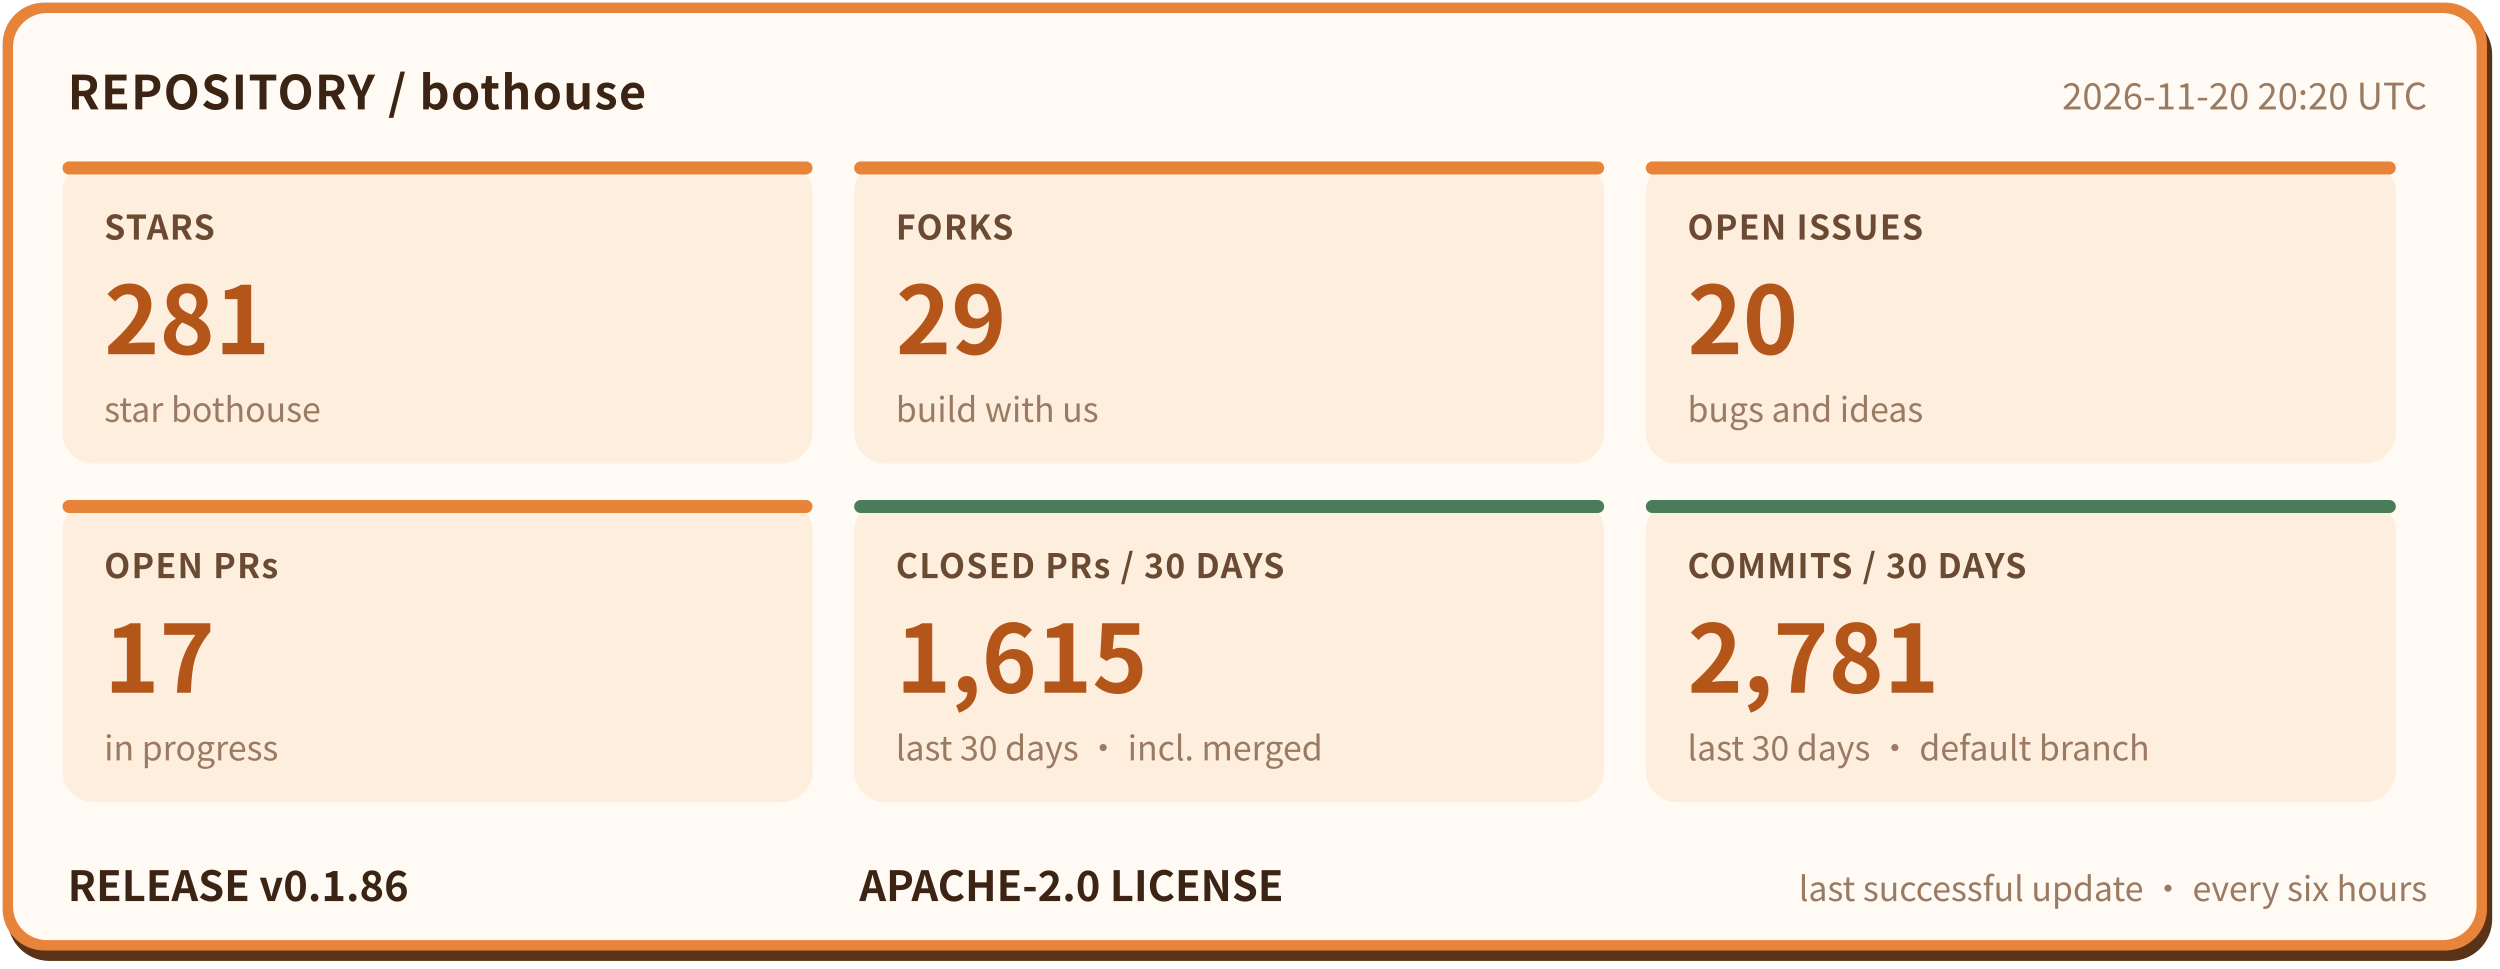
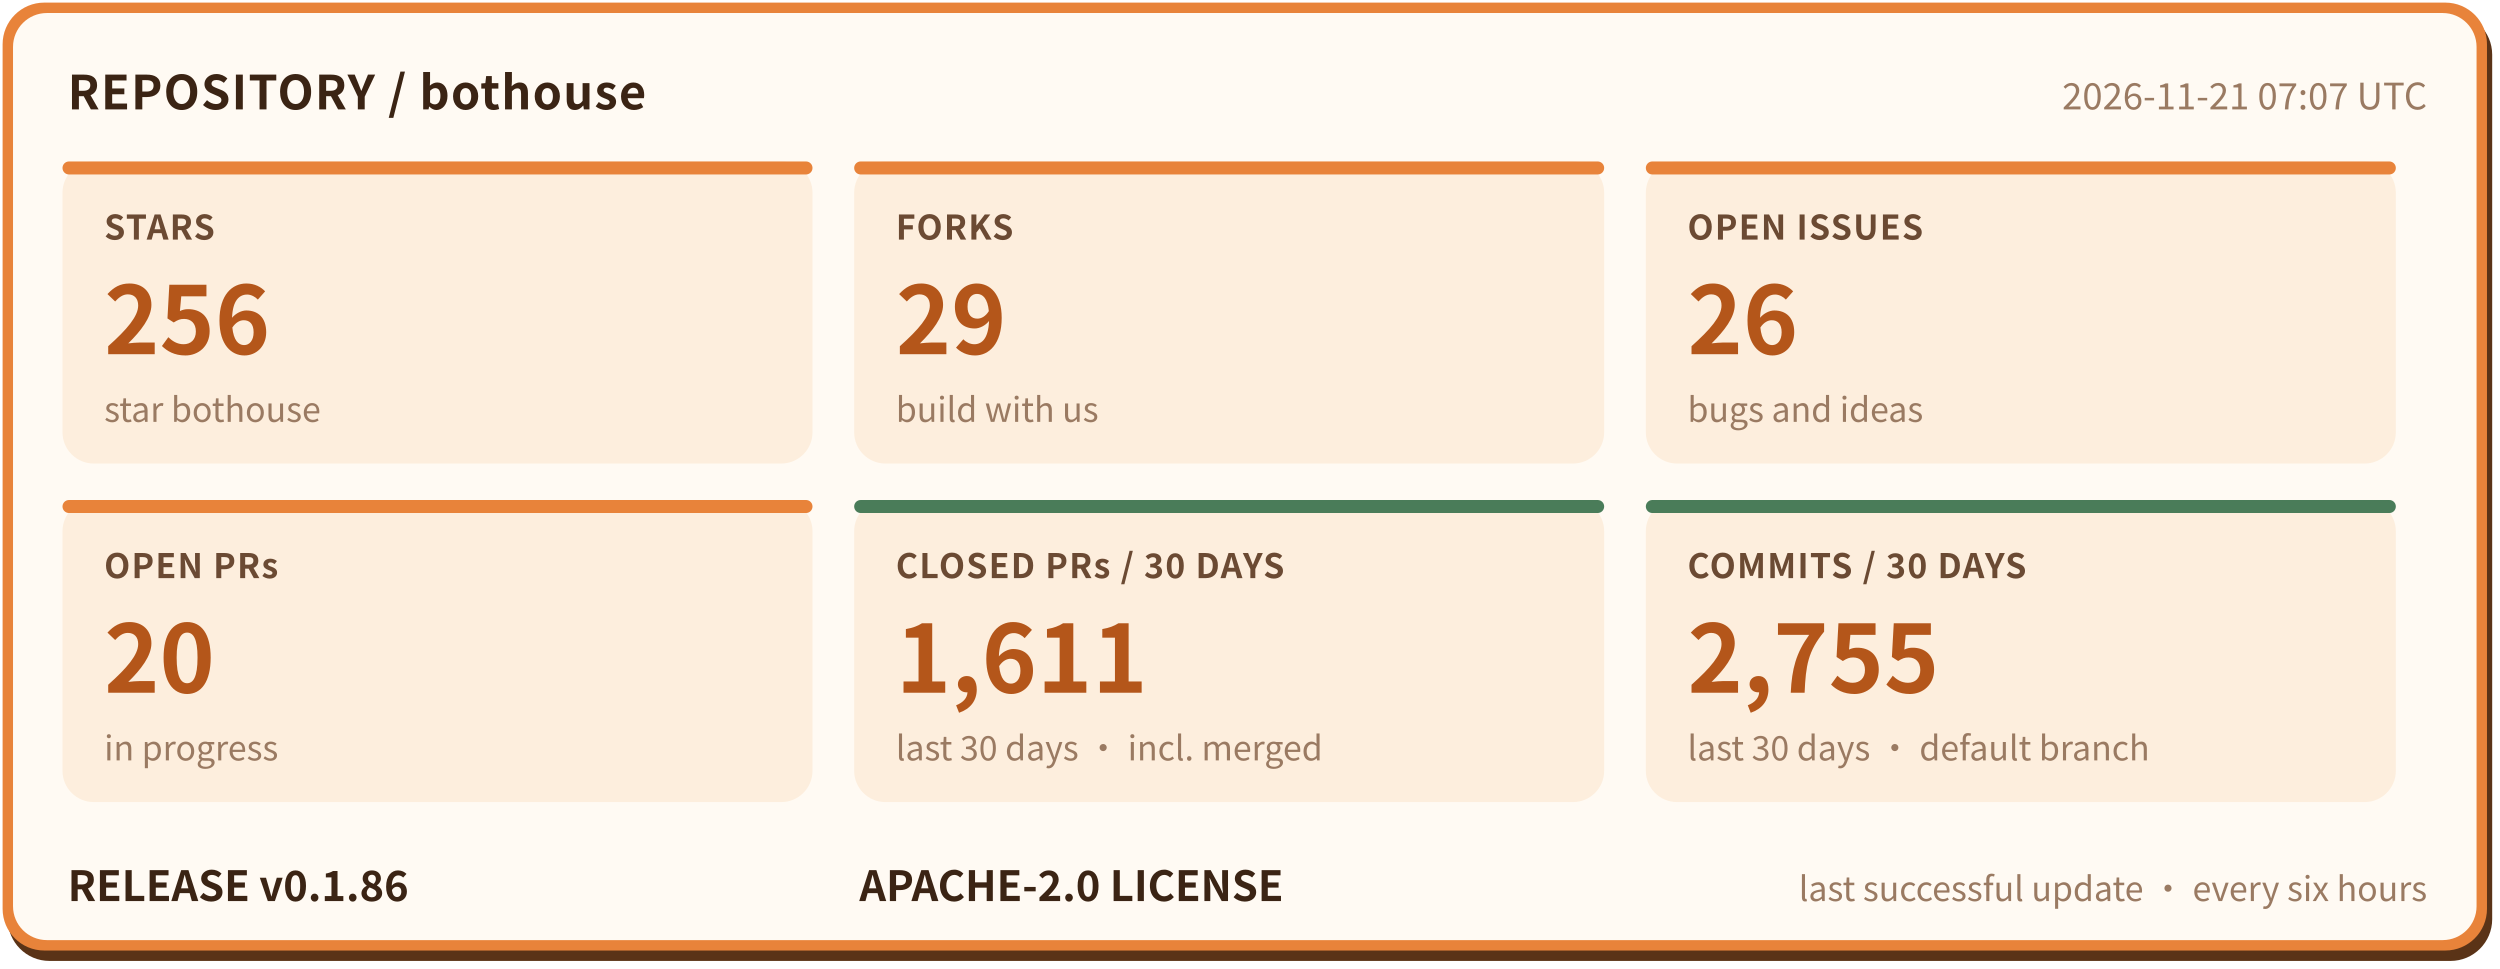
- <svg xmlns="http://www.w3.org/2000/svg" width="960" height="372" viewBox="0 0 960 372" role="img" aria-label="bothouse repository status: STARS 281, FORKS 29, OPEN ISSUES 20, OPEN PRs 17, CLOSED PRs / 30 DAYS 1615, COMMITS / 30 DAYS 2781, RELEASE v0.1.86" font-family="'PingFang SC','Hiragino Sans GB','Microsoft YaHei','Noto Sans CJK SC',-apple-system,'Segoe UI',sans-serif">
+ <svg xmlns="http://www.w3.org/2000/svg" width="960" height="372" viewBox="0 0 960 372" role="img" aria-label="bothouse repository status: STARS 256, FORKS 29, OPEN ISSUES 26, OPEN PRs 20, CLOSED PRs / 30 DAYS 1611, COMMITS / 30 DAYS 2755, RELEASE v0.1.86" font-family="'PingFang SC','Hiragino Sans GB','Microsoft YaHei','Noto Sans CJK SC',-apple-system,'Segoe UI',sans-serif">
  <rect x="3" y="5" width="954" height="364" rx="16" fill="#5a3317" />
  <rect x="1" y="1" width="954" height="364" rx="16" fill="#e8833a" />
  <rect x="5" y="5" width="946" height="356" rx="13" fill="#fffaf3" />
  <text x="26" y="42" font-size="18" font-weight="700" letter-spacing="0.5" fill="#3b2414">REPOSITORY / bothouse</text>
-   <text x="932" y="42" font-size="14" fill="#9a7a62" text-anchor="end">2026-11-20 20:20 UTC</text>
+   <text x="932" y="42" font-size="14" fill="#9a7a62" text-anchor="end">2026-11-21 07:07 UTC</text>
  <rect x="24" y="62" width="288" height="116" rx="12" fill="#fdeedd" />
  <rect x="24" y="62" width="288" height="5" rx="2.5" fill="#e8833a" />
  <text x="40" y="92" font-size="13" font-weight="600" letter-spacing="0.5" fill="#6b4a33">STARS</text>
-   <text x="40" y="136" font-size="36" font-weight="800" fill="#b4561a">281</text>
+   <text x="40" y="136" font-size="36" font-weight="800" fill="#b4561a">256</text>
  <text x="40" y="162" font-size="13" fill="#9a7a62">star bothouse</text>
  <rect x="328" y="62" width="288" height="116" rx="12" fill="#fdeedd" />
  <rect x="328" y="62" width="288" height="5" rx="2.5" fill="#e8833a" />
  <text x="344" y="92" font-size="13" font-weight="600" letter-spacing="0.5" fill="#6b4a33">FORKS</text>
  <text x="344" y="136" font-size="36" font-weight="800" fill="#b4561a">29</text>
  <text x="344" y="162" font-size="13" fill="#9a7a62">build with us</text>
  <rect x="632" y="62" width="288" height="116" rx="12" fill="#fdeedd" />
  <rect x="632" y="62" width="288" height="5" rx="2.5" fill="#e8833a" />
  <text x="648" y="92" font-size="13" font-weight="600" letter-spacing="0.5" fill="#6b4a33">OPEN ISSUES</text>
-   <text x="648" y="136" font-size="36" font-weight="800" fill="#b4561a">20</text>
+   <text x="648" y="136" font-size="36" font-weight="800" fill="#b4561a">26</text>
  <text x="648" y="162" font-size="13" fill="#9a7a62">bugs and ideas</text>
  <rect x="24" y="192" width="288" height="116" rx="12" fill="#fdeedd" />
  <rect x="24" y="192" width="288" height="5" rx="2.5" fill="#e8833a" />
  <text x="40" y="222" font-size="13" font-weight="600" letter-spacing="0.5" fill="#6b4a33">OPEN PRs</text>
-   <text x="40" y="266" font-size="36" font-weight="800" fill="#b4561a">17</text>
+   <text x="40" y="266" font-size="36" font-weight="800" fill="#b4561a">20</text>
  <text x="40" y="292" font-size="13" fill="#9a7a62">in progress</text>
  <rect x="328" y="192" width="288" height="116" rx="12" fill="#fdeedd" />
  <rect x="328" y="192" width="288" height="5" rx="2.5" fill="#4a7c59" />
  <text x="344" y="222" font-size="13" font-weight="600" letter-spacing="0.5" fill="#6b4a33">CLOSED PRs / 30 DAYS</text>
-   <text x="344" y="266" font-size="36" font-weight="800" fill="#b4561a">1,615</text>
+   <text x="344" y="266" font-size="36" font-weight="800" fill="#b4561a">1,611</text>
  <text x="344" y="292" font-size="13" fill="#9a7a62">last 30 days · incl. merged</text>
  <rect x="632" y="192" width="288" height="116" rx="12" fill="#fdeedd" />
  <rect x="632" y="192" width="288" height="5" rx="2.5" fill="#4a7c59" />
  <text x="648" y="222" font-size="13" font-weight="600" letter-spacing="0.5" fill="#6b4a33">COMMITS / 30 DAYS</text>
-   <text x="648" y="266" font-size="36" font-weight="800" fill="#b4561a">2,781</text>
+   <text x="648" y="266" font-size="36" font-weight="800" fill="#b4561a">2,755</text>
  <text x="648" y="292" font-size="13" fill="#9a7a62">last 30 days · default branch</text>
  <text x="26" y="346" font-size="16" font-weight="700" fill="#3b2414">RELEASE v0.1.86</text>
  <text x="330" y="346" font-size="16" font-weight="700" fill="#3b2414">APACHE-2.0 LICENSE</text>
  <text x="932" y="346" font-size="13" fill="#9a7a62" text-anchor="end">last successful update · every six hours</text>
</svg>
